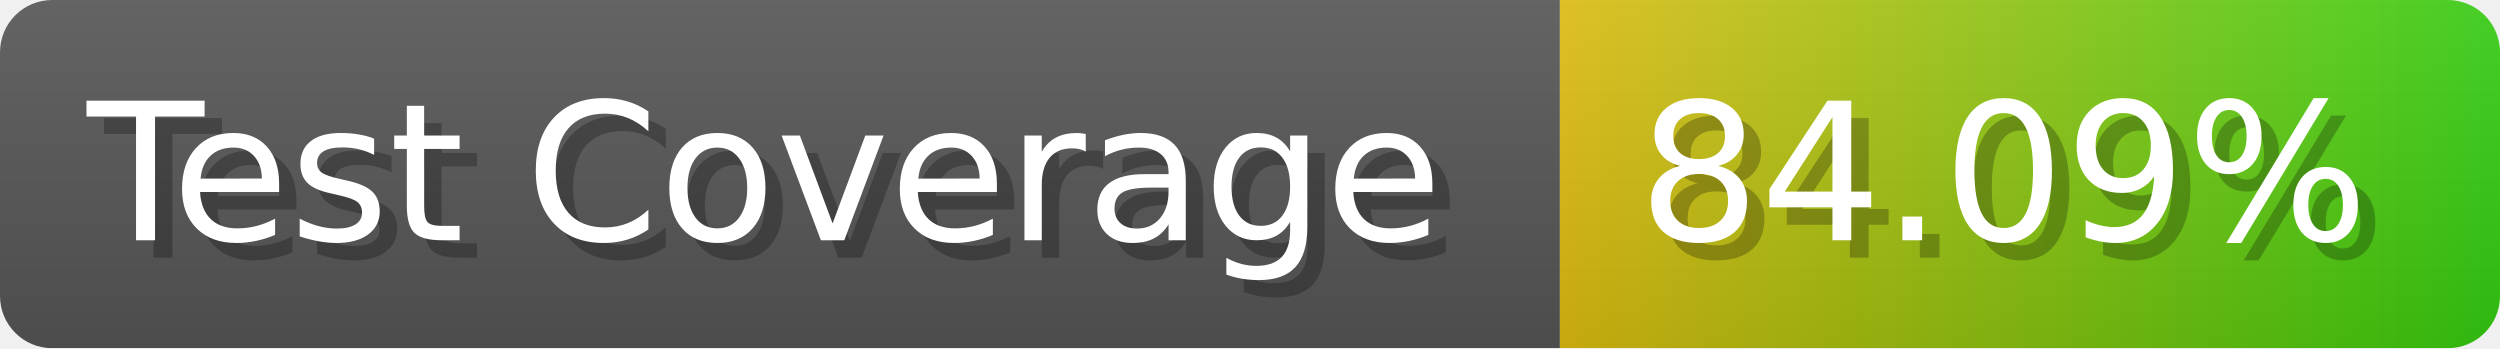
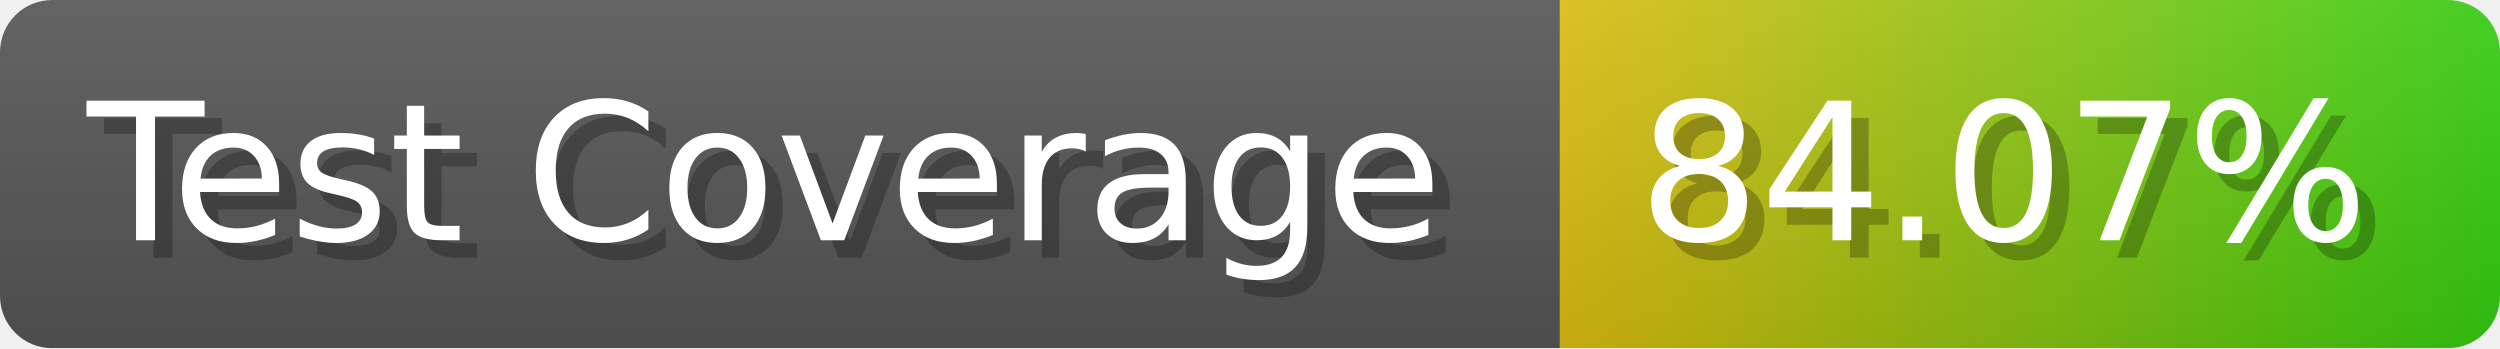
- <svg xmlns="http://www.w3.org/2000/svg" width="143.6" height="20" viewBox="0 0 1436 200" role="img" aria-label="Test Coverage: 84.09%">
+ <svg xmlns="http://www.w3.org/2000/svg" width="143.6" height="20" viewBox="0 0 1436 200" role="img" aria-label="Test Coverage: 84.07%">
  <linearGradient id="a" x2="0" y2="100%">
    <stop offset="0" stop-opacity=".1" stop-color="#EEE" />
    <stop offset="1" stop-opacity=".1" />
  </linearGradient>
  <mask id="m">
    <rect width="1436" height="200" rx="30" fill="#FFF" />
  </mask>
  <g mask="url(#m)">
    <rect width="896" height="200" fill="#555" />
    <rect width="540" height="200" fill="url(#x)" x="896" />
    <rect width="1436" height="200" fill="url(#a)" />
  </g>
  <g aria-hidden="true" fill="#fff" text-anchor="start" font-family="Verdana,DejaVu Sans,sans-serif" font-size="110">
    <text x="60" y="148" textLength="796" fill="#000" opacity="0.25">Test Coverage</text>
    <text x="50" y="138" textLength="796">Test Coverage</text>
-     <text x="951" y="148" textLength="440" fill="#000" opacity="0.25">84.09%</text>
-     <text x="941" y="138" textLength="440">84.09%</text>
+     <text x="951" y="148" textLength="440" fill="#000" opacity="0.25">84.07%</text>
+     <text x="941" y="138" textLength="440">84.07%</text>
  </g>
  <linearGradient id="x" x1="0%" y1="0%" x2="100%" y2="0%">
    <stop offset="0%" style="stop-color:#DB1" />
    <stop offset="100%" style="stop-color:#3C1" />
  </linearGradient>
</svg>
